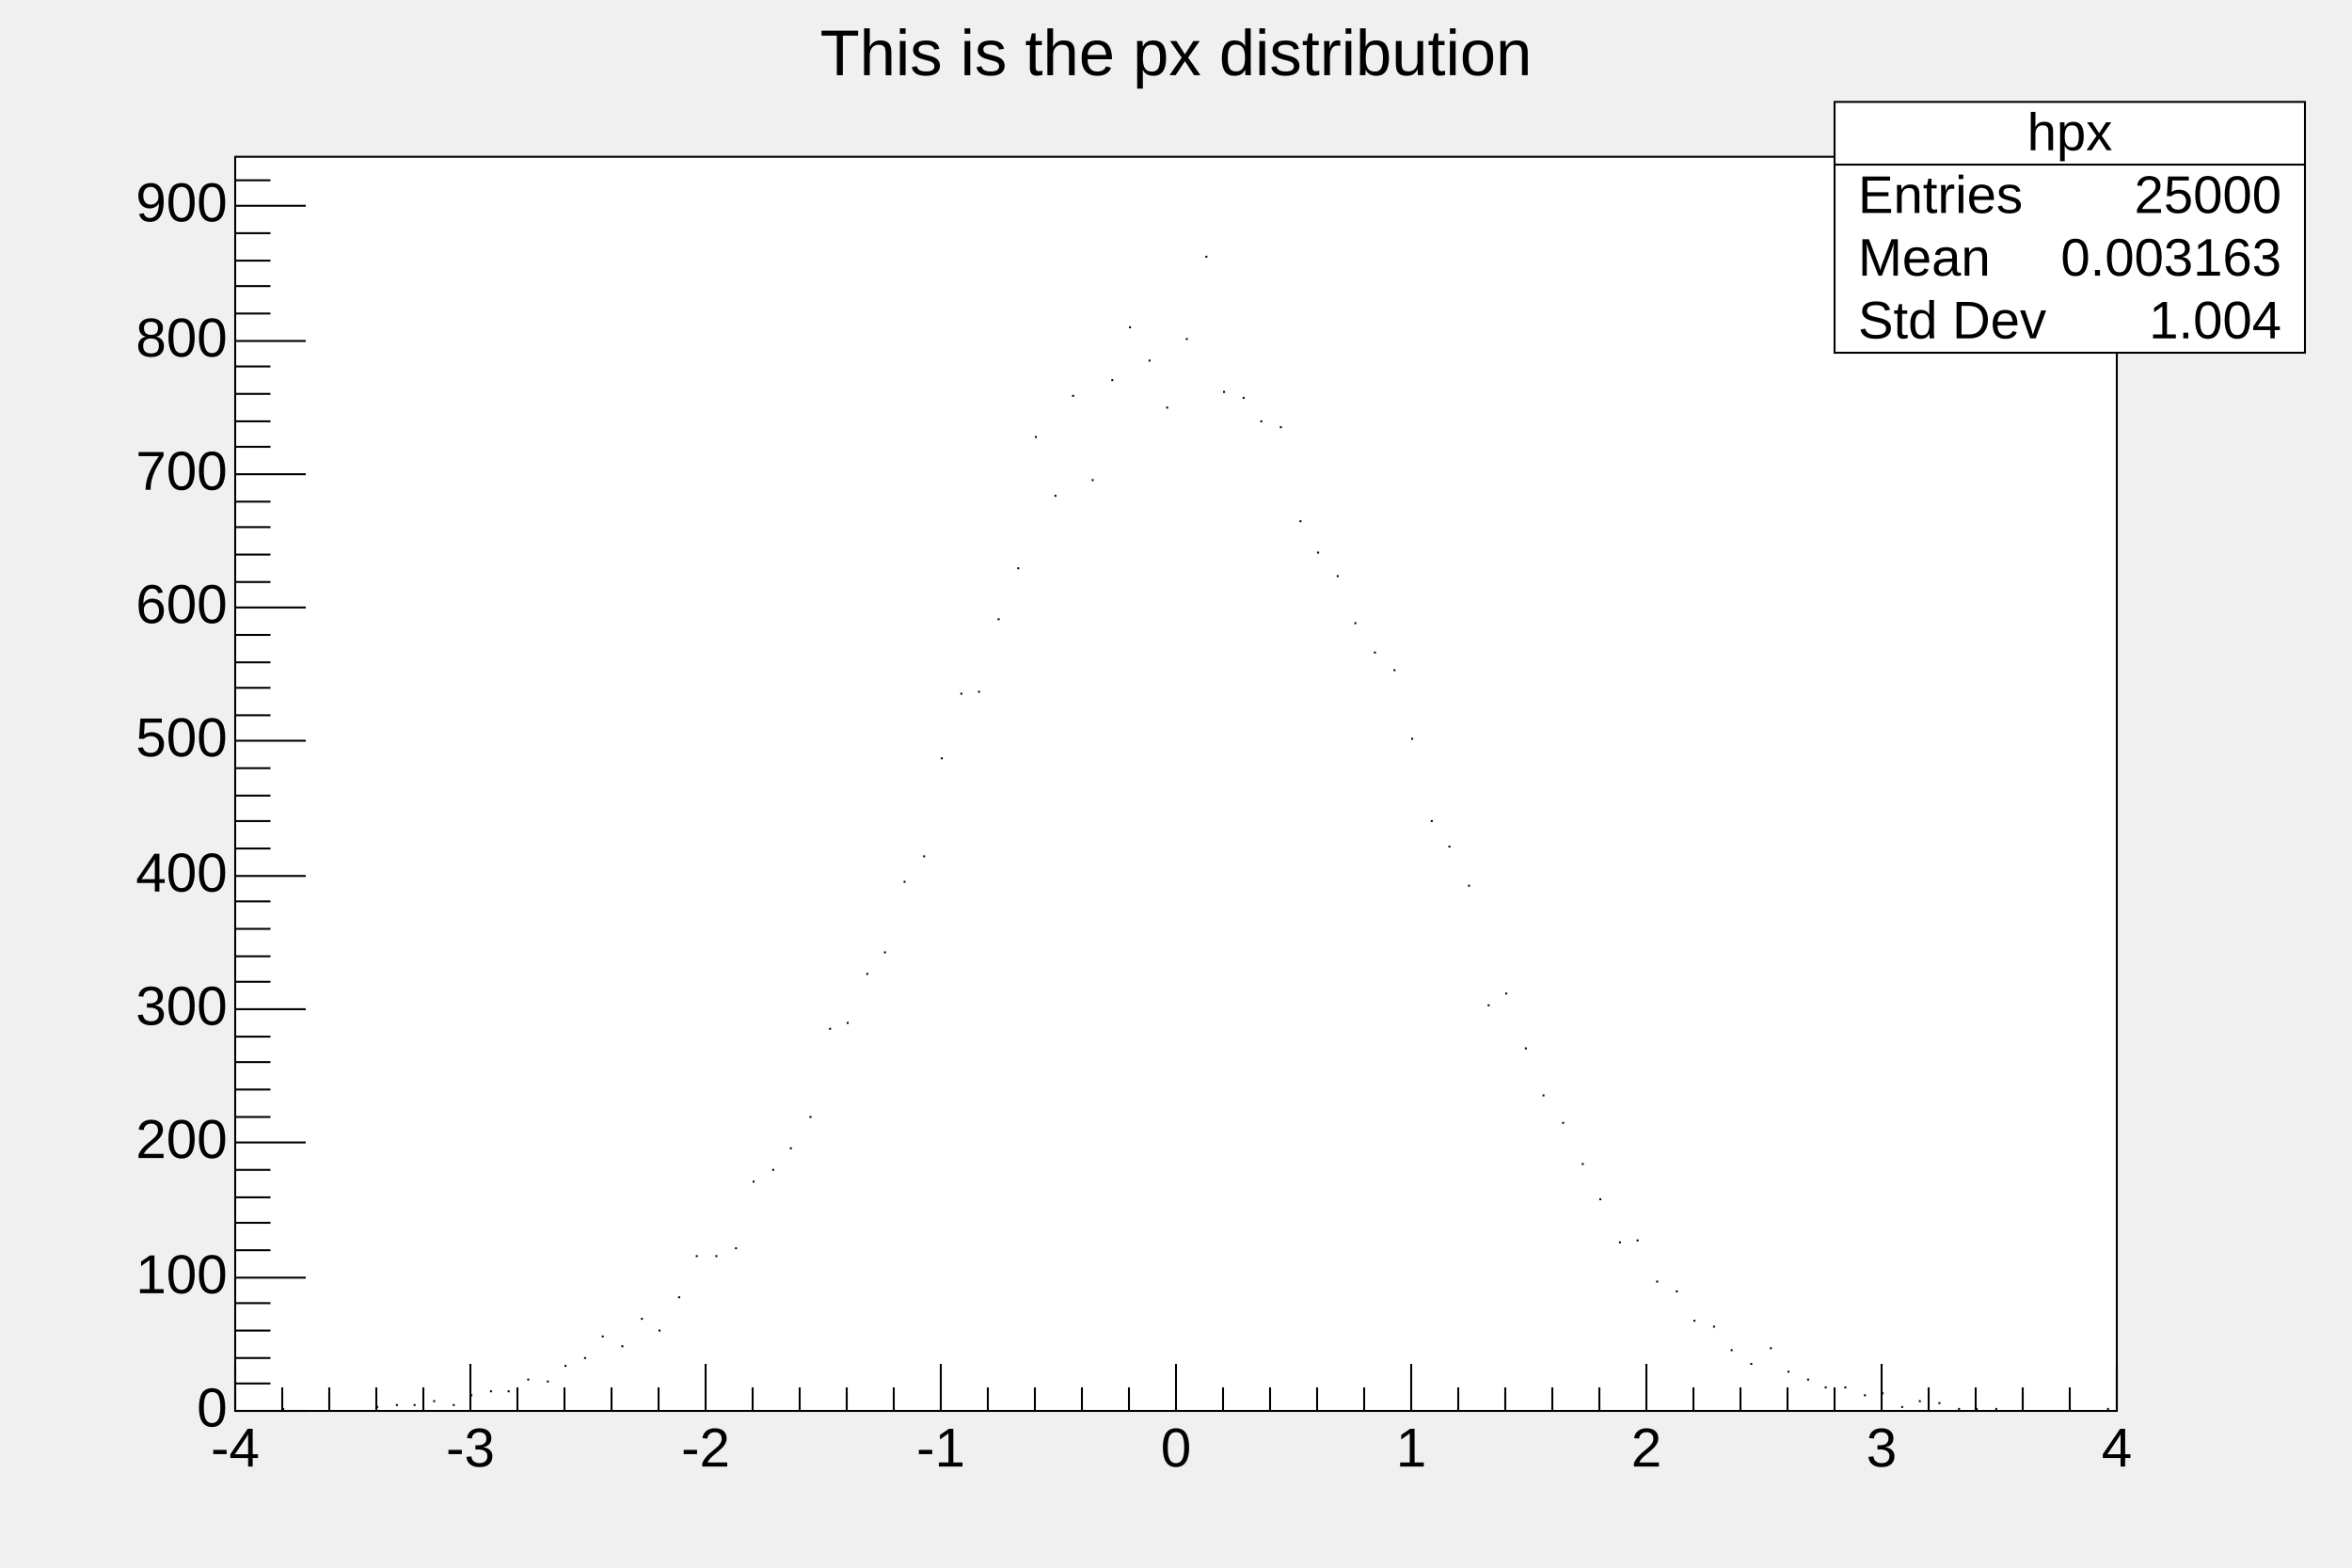
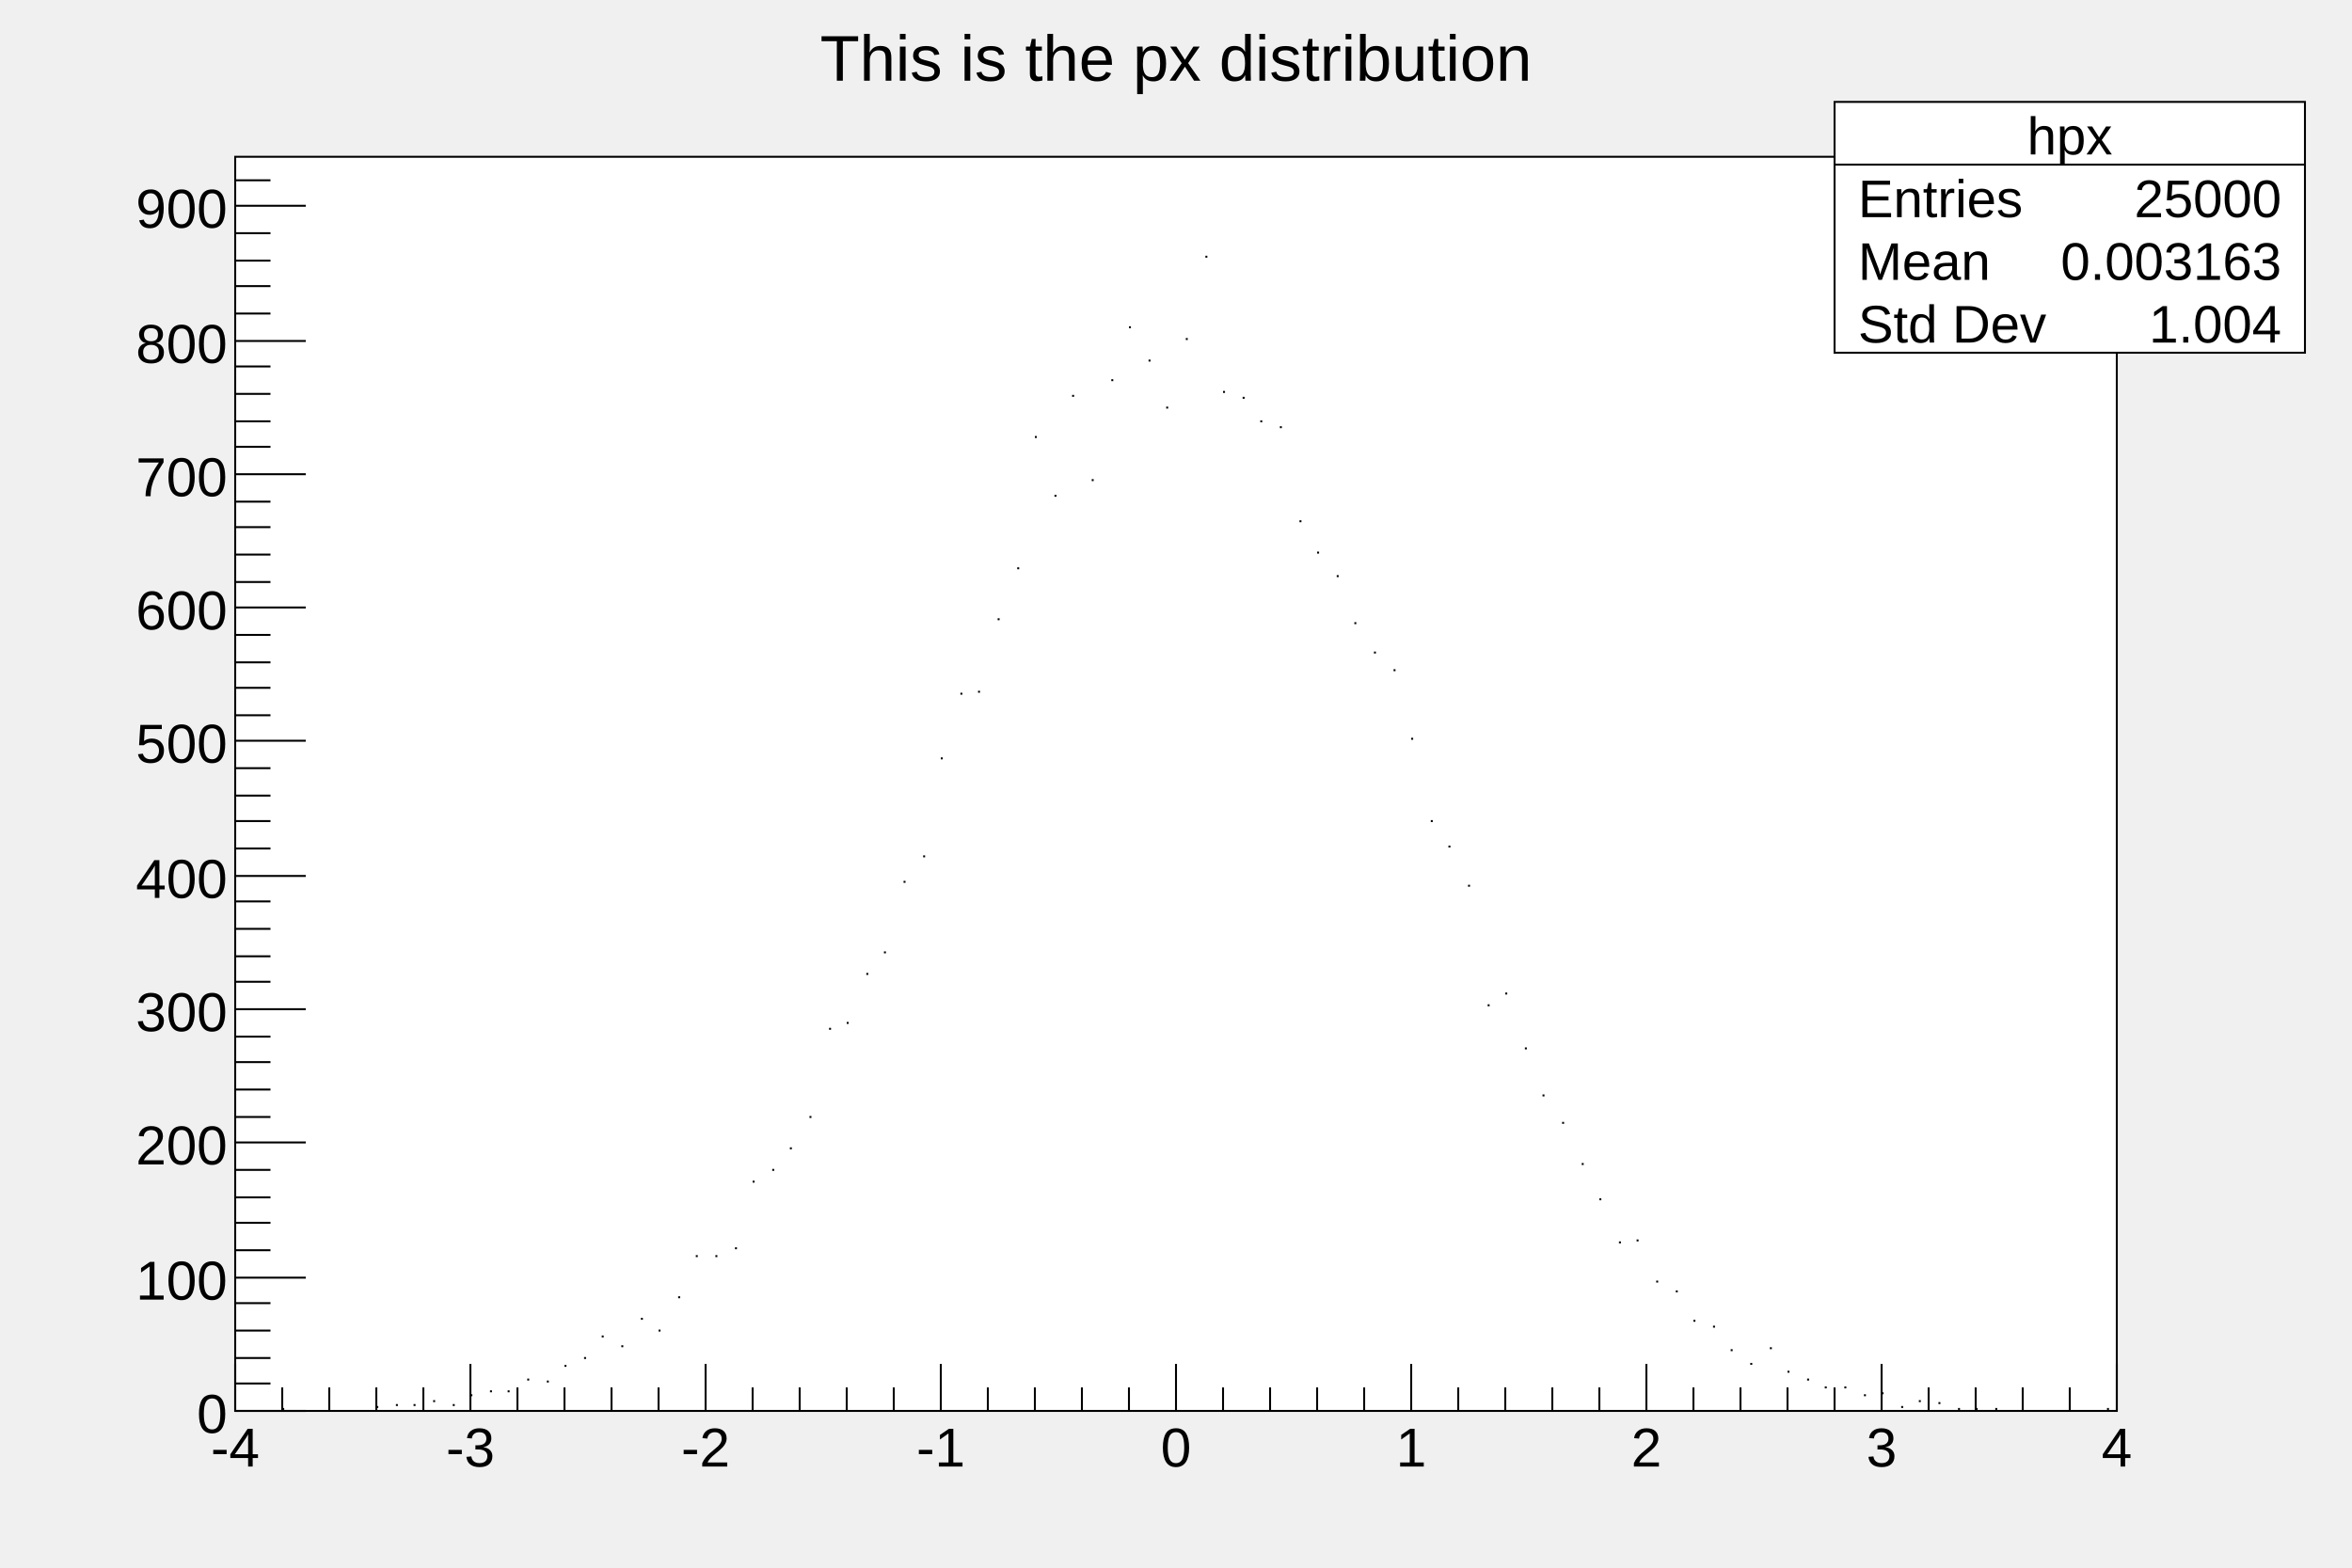
<svg xmlns="http://www.w3.org/2000/svg" viewBox="0 0 1200 800" preserveAspectRatio="none" width="1200" height="800">
  <rect x="0" y="0" width="1200" height="800" style="fill: none;" />
  <g>
    <g transform="translate(120,80)">
      <rect x="0" y="0" width="960" height="640" style="fill: white; stroke: black; stroke-width: 1;" />
      <svg x="0" y="0" overflow="hidden" width="960" height="640" viewBox="0 0 960 640">
        <g objname="hpx" objtype="TH1F">
          <path d="M24,639h1m47,-1h1m9,-1h1m8,0h1m9,-2h1m9,2h1m8,-5h1m9,-2h1m8,0h1m9,-6h1m9,1h1m8,-8h1m9,-4h1m8,-11h1m9,5h1m9,-14h1m8,6h1m9,-17h1m8,-21h1m9,0h1m9,-4h1m8,-34h1m9,-6h1m8,-11h1m9,-16h1m9,-45h1m8,-3h1m9,-25h1m8,-11h1m9,-36h1m9,-13h1m8,-50h1m9,-33h1m8,-1h1m9,-37h1m9,-26h1m8,-67h1m9,30h1m8,-51h1m9,43h1m9,-51h1m8,-27h1m9,17h1m8,24h1m9,-35h1m9,-42h1m8,69h1m9,3h1m8,12h1m9,3h1m9,48h1m8,16h1m9,12h1m8,24h1m9,15h1m9,9h1m8,35h1m9,42h1m8,13h1m9,20h1m9,61h1m8,-6h1m9,28h1m8,24h1m9,14h1m9,21h1m8,18h1m9,22h1m8,-1h1m9,21h1m9,5h1m8,15h1m9,3h1m8,12h1m9,7h1m9,-8h1m8,12h1m9,4h1m8,4h1m9,0h1m9,4h1m8,-1h1m9,7h1m8,-3h1m9,1h1m9,3h1m8,0h1m9,0h1m56,0h1" style="stroke: black; fill: none;" />
        </g>
      </svg>
      <g>
        <g transform="translate(0,640)">
          <path d="M0,-24v24m24,-12v12m24,-12v12m24,-12v12m24,-12v12m24,-24v24m24,-12v12m24,-12v12m24,-12v12m24,-12v12m24,-24v24m24,-12v12m24,-12v12m24,-12v12m24,-12v12m24,-24v24m24,-12v12m24,-12v12m24,-12v12m24,-12v12m24,-24v24m24,-12v12m24,-12v12m24,-12v12m24,-12v12m24,-24v24m24,-12v12m24,-12v12m24,-12v12m24,-12v12m24,-24v24m24,-12v12m24,-12v12m24,-12v12m24,-12v12m24,-24v24m24,-12v12m24,-12v12m24,-12v12m24,-12v12m24,-24v24" style="stroke: black; stroke-width: 1;" />
          <g font-family="Arial" font-size="28" space="preserve">
-             <text text-anchor="middle" x="0" y="0" fill="black" transform="translate(0,6)" dy=".8em">-4</text>
-             <text text-anchor="middle" x="0" y="0" fill="black" transform="translate(120,6)" dy=".8em">-3</text>
-             <text text-anchor="middle" x="0" y="0" fill="black" transform="translate(240,6)" dy=".8em">-2</text>
-             <text text-anchor="middle" x="0" y="0" fill="black" transform="translate(360,6)" dy=".8em">-1</text>
-             <text text-anchor="middle" x="0" y="0" fill="black" transform="translate(480,6)" dy=".8em">0</text>
-             <text text-anchor="middle" x="0" y="0" fill="black" transform="translate(600,6)" dy=".8em">1</text>
-             <text text-anchor="middle" x="0" y="0" fill="black" transform="translate(720,6)" dy=".8em">2</text>
-             <text text-anchor="middle" x="0" y="0" fill="black" transform="translate(840,6)" dy=".8em">3</text>
-             <text text-anchor="middle" x="0" y="0" fill="black" transform="translate(960,6)" dy=".8em">4</text>
+             <text fill="black" text-anchor="middle" dy=".8em" transform="translate(0,6)">-4</text>
+             <text fill="black" text-anchor="middle" dy=".8em" transform="translate(120,6)">-3</text>
+             <text fill="black" text-anchor="middle" dy=".8em" transform="translate(240,6)">-2</text>
+             <text fill="black" text-anchor="middle" dy=".8em" transform="translate(360,6)">-1</text>
+             <text fill="black" text-anchor="middle" dy=".8em" transform="translate(480,6)">0</text>
+             <text fill="black" text-anchor="middle" dy=".8em" transform="translate(600,6)">1</text>
+             <text fill="black" text-anchor="middle" dy=".8em" transform="translate(720,6)">2</text>
+             <text fill="black" text-anchor="middle" dy=".8em" transform="translate(840,6)">3</text>
+             <text fill="black" text-anchor="middle" dy=".8em" transform="translate(960,6)">4</text>
          </g>
        </g>
        <g>
          <path d="M36,640h-36m18,-14h-18m18,-13h-18m18,-14h-18m18,-14h-18m36,-13h-36m18,-14h-18m18,-14h-18m18,-13h-18m18,-14h-18m36,-14h-36m18,-13h-18m18,-14h-18m18,-14h-18m18,-13h-18m36,-14h-36m18,-14h-18m18,-13h-18m18,-14h-18m18,-14h-18m36,-13h-36m18,-14h-18m18,-14h-18m18,-13h-18m18,-14h-18m36,-14h-36m18,-13h-18m18,-14h-18m18,-13h-18m18,-14h-18m36,-14h-36m18,-13h-18m18,-14h-18m18,-14h-18m18,-13h-18m36,-14h-36m18,-14h-18m18,-13h-18m18,-14h-18m18,-14h-18m36,-13h-36m18,-14h-18m18,-14h-18m18,-13h-18m18,-14h-18m36,-14h-36m18,-13h-18" style="stroke: black; stroke-width: 1;" />
          <g font-family="Arial" font-size="28" space="preserve">
-             <text text-anchor="end" x="0" y="0" fill="black" transform="translate(-4,640)" dominant-baseline="middle">0</text>
-             <text text-anchor="end" x="0" y="0" fill="black" transform="translate(-4,572)" dominant-baseline="middle">100</text>
-             <text text-anchor="end" x="0" y="0" fill="black" transform="translate(-4,503)" dominant-baseline="middle">200</text>
-             <text text-anchor="end" x="0" y="0" fill="black" transform="translate(-4,435)" dominant-baseline="middle">300</text>
-             <text text-anchor="end" x="0" y="0" fill="black" transform="translate(-4,367)" dominant-baseline="middle">400</text>
-             <text text-anchor="end" x="0" y="0" fill="black" transform="translate(-4,298)" dominant-baseline="middle">500</text>
-             <text text-anchor="end" x="0" y="0" fill="black" transform="translate(-4,230)" dominant-baseline="middle">600</text>
-             <text text-anchor="end" x="0" y="0" fill="black" transform="translate(-4,162)" dominant-baseline="middle">700</text>
-             <text text-anchor="end" x="0" y="0" fill="black" transform="translate(-4,94)" dominant-baseline="middle">800</text>
-             <text text-anchor="end" x="0" y="0" fill="black" transform="translate(-4,25)" dominant-baseline="middle">900</text>
+             <text fill="black" text-anchor="end" dy=".4em" transform="translate(-4,640)">0</text>
+             <text fill="black" text-anchor="end" dy=".4em" transform="translate(-4,572)">100</text>
+             <text fill="black" text-anchor="end" dy=".4em" transform="translate(-4,503)">200</text>
+             <text fill="black" text-anchor="end" dy=".4em" transform="translate(-4,435)">300</text>
+             <text fill="black" text-anchor="end" dy=".4em" transform="translate(-4,367)">400</text>
+             <text fill="black" text-anchor="end" dy=".4em" transform="translate(-4,298)">500</text>
+             <text fill="black" text-anchor="end" dy=".4em" transform="translate(-4,230)">600</text>
+             <text fill="black" text-anchor="end" dy=".4em" transform="translate(-4,162)">700</text>
+             <text fill="black" text-anchor="end" dy=".4em" transform="translate(-4,94)">800</text>
+             <text fill="black" text-anchor="end" dy=".4em" transform="translate(-4,25)">900</text>
          </g>
        </g>
      </g>
    </g>
    <g objname="title" objtype="TPaveText" transform="translate(336,8)" font-family="Arial" font-size="33" space="preserve">
      <path d="M0,0h528v40h-528z" style="fill: none;" />
-       <text text-anchor="middle" x="0" y="0" fill="black" transform="translate(264,21)" dominant-baseline="middle" opacity="1">This is the px distribution</text>
+       <text fill="black" text-anchor="middle" dy=".4em" transform="translate(264,20)" opacity="1">This is the px distribution</text>
    </g>
    <g objname="stats" objtype="TPaveStats" transform="translate(936,52)" font-family="Arial" font-size="27" space="preserve">
      <path d="M0,0h240v128h-240z" style="fill: white; stroke: black; stroke-width: 1;" />
-       <text text-anchor="middle" x="0" y="0" fill="black" transform="translate(120,17)" dominant-baseline="middle" opacity="1">hpx</text>
-       <text text-anchor="start" x="0" y="0" fill="black" transform="translate(12,49)" dominant-baseline="middle" opacity="1">Entries </text>
-       <text text-anchor="end" x="0" y="0" fill="black" transform="translate(228,49)" dominant-baseline="middle" opacity="1"> 25000</text>
-       <text text-anchor="start" x="0" y="0" fill="black" transform="translate(12,81)" dominant-baseline="middle" opacity="1">Mean </text>
-       <text text-anchor="end" x="0" y="0" fill="black" transform="translate(228,81)" dominant-baseline="middle" opacity="1"> 0.003163</text>
-       <text text-anchor="start" x="0" y="0" fill="black" transform="translate(12,113)" dominant-baseline="middle" opacity="1">Std Dev </text>
-       <text text-anchor="end" x="0" y="0" fill="black" transform="translate(228,113)" dominant-baseline="middle" opacity="1"> 1.004</text>
+       <text fill="black" text-anchor="middle" dy=".4em" transform="translate(120,16)" opacity="1">hpx</text>
+       <text fill="black" text-anchor="start" dy=".4em" transform="translate(12,48)" opacity="1">Entries </text>
+       <text fill="black" text-anchor="end" dy=".4em" transform="translate(228,48)" opacity="1"> 25000</text>
+       <text fill="black" text-anchor="start" dy=".4em" transform="translate(12,80)" opacity="1">Mean </text>
+       <text fill="black" text-anchor="end" dy=".4em" transform="translate(228,80)" opacity="1"> 0.003163</text>
+       <text fill="black" text-anchor="start" dy=".4em" transform="translate(12,112)" opacity="1">Std Dev </text>
+       <text fill="black" text-anchor="end" dy=".4em" transform="translate(228,112)" opacity="1"> 1.004</text>
      <path d="M0,32h240" style="stroke: black; stroke-width: 1;" />
    </g>
  </g>
</svg>
